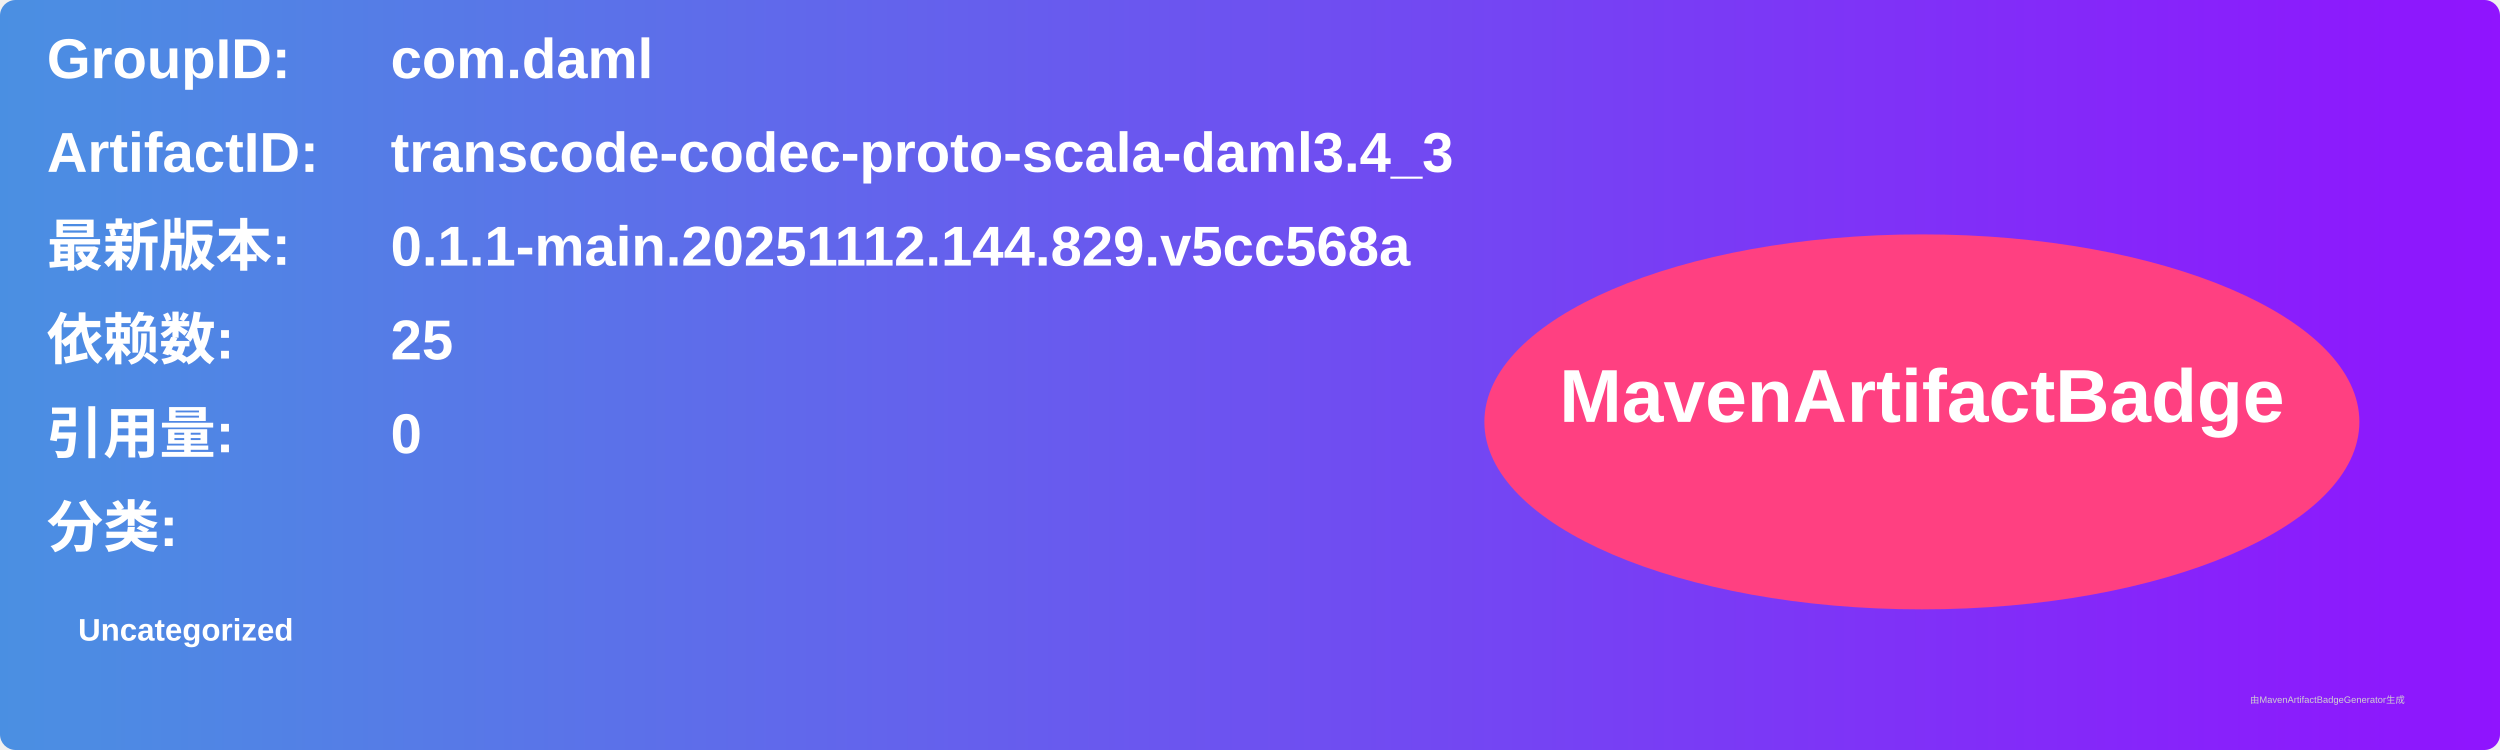
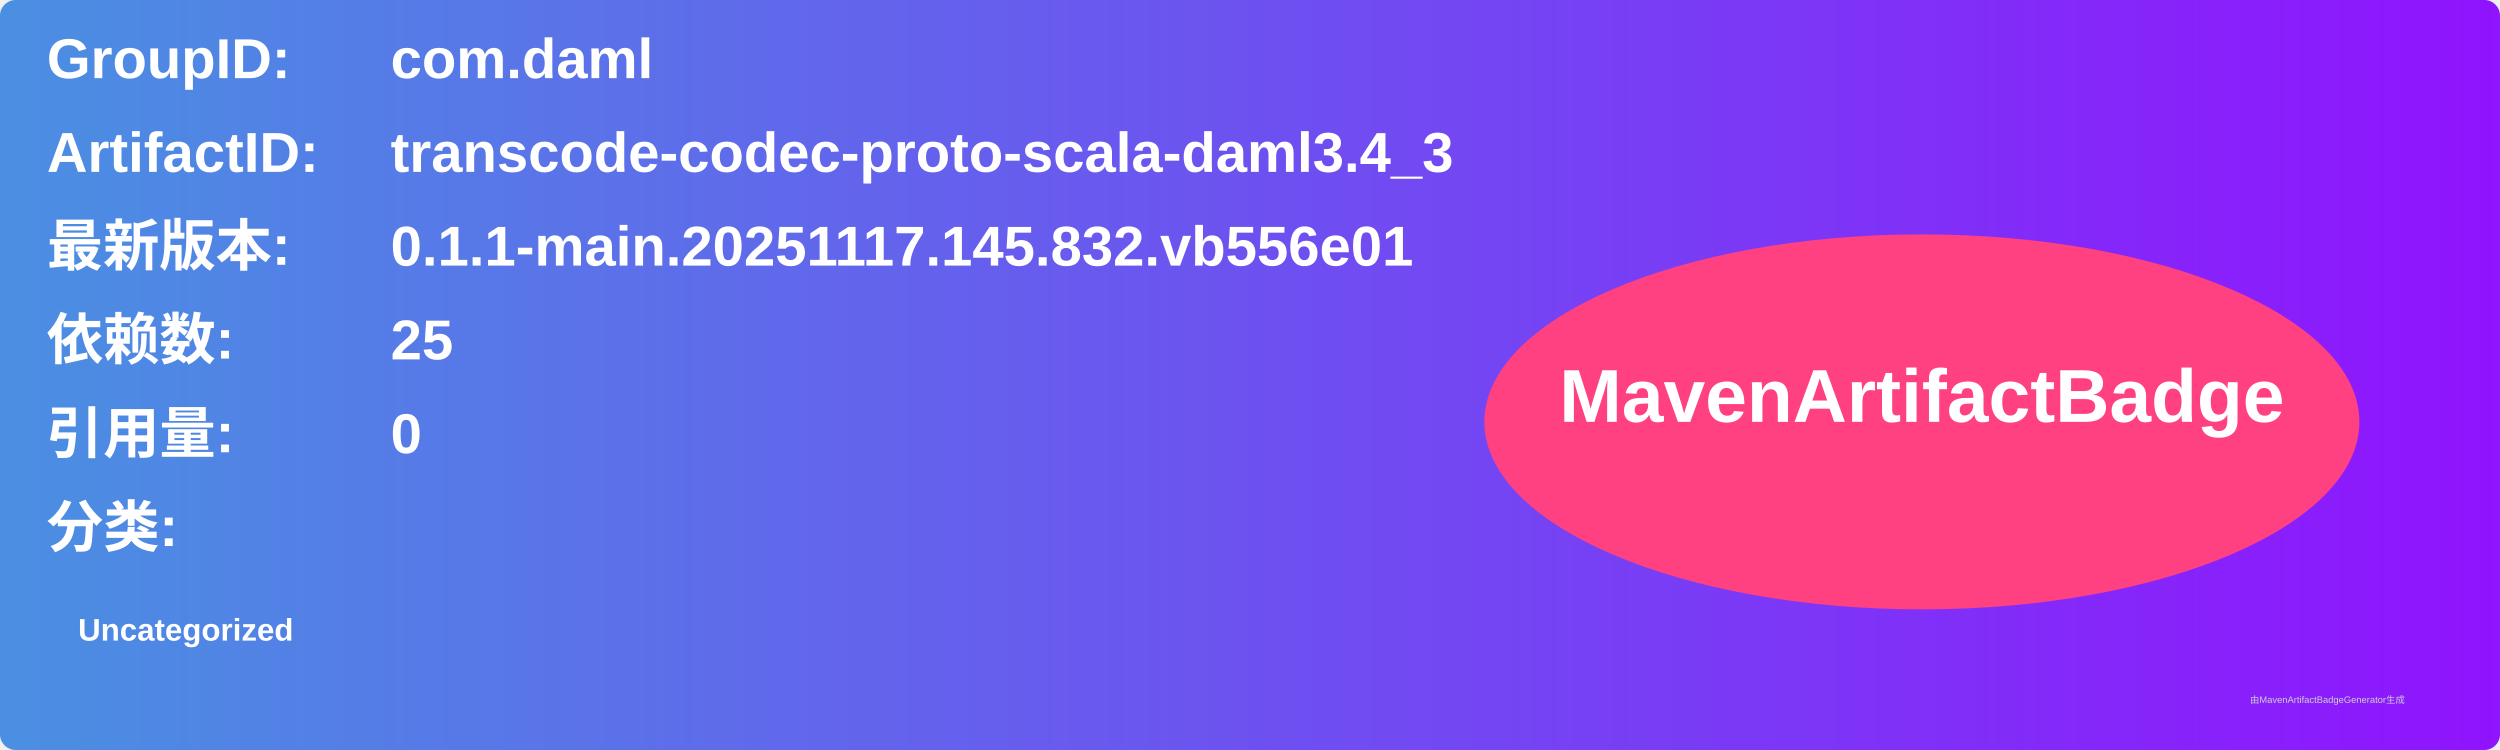
<svg xmlns="http://www.w3.org/2000/svg" width="800" height="240" viewBox="0 0 800 240">
  <linearGradient id="grad" x1="0%" y1="0%" x2="100%" y2="0%">
    <stop offset="0%" stop-color="#4a90e2" />
    <stop offset="100%" stop-color="#9013fe" />
  </linearGradient>
  <rect width="100%" height="100%" rx="5" ry="5" fill="url(#grad)" />
  <g transform="translate(15, 15)">
    <text x="0" y="10" font-family="Arial" font-size="18" fill="white" font-weight="bold" width="260">GroupID:</text>
    <text x="110" y="10" font-family="Arial" font-size="18" fill="white" font-weight="bold" width="460">com.daml</text>
    <text x="0" y="40" font-family="Arial" font-size="18" fill="white" font-weight="bold" width="260">ArtifactID:</text>
    <text x="110" y="40" font-family="Arial" font-size="18" fill="white" font-weight="bold" width="460">transcode-codec-proto-scala-daml3.4_3</text>
    <text x="0" y="70" font-family="Arial" font-size="18" fill="white" font-weight="bold">最新版本:</text>
    <text x="110" y="70" font-family="Arial" font-size="18" fill="white" font-weight="bold">
-       <tspan font-weight="bold">0.1.1-main.20251112.144.829.v5cc568a</tspan>
+       <tspan font-weight="bold">0.1.1-main.20251117.145.832.vb556e01</tspan>
    </text>
    <text x="0" y="100" font-family="Arial" font-size="18" fill="white" font-weight="bold">依赖数: </text>
    <text x="110" y="100" font-family="Arial" font-size="18" fill="white">
      <tspan font-weight="bold">25</tspan>
    </text>
    <text x="0" y="130" font-family="Arial" font-size="18" fill="white" font-weight="bold">引用量: </text>
    <text x="110" y="130" font-family="Arial" font-size="18" fill="white">
      <tspan font-weight="bold">0</tspan>
    </text>
    <text x="0" y="160" font-family="Arial" font-size="18" fill="white" font-weight="bold">分类:</text>
    <text x="10" y="190" font-family="Arial" font-size="10" fill="white">
      <tspan font-weight="bold">Uncategorized</tspan>
    </text>
    <ellipse cx="600" cy="120" rx="140" ry="60" fill="#ff4081" />
    <text x="600" y="120" text-anchor="middle" font-family="Arial" font-size="24" fill="white" font-weight="bold">MavenArtifactBadge</text>
  </g>
  <text x="720" y="225" font-family="Arial" font-size="3" fill="#d0d0d0">由MavenArtifactBadgeGenerator生成</text>
</svg>
